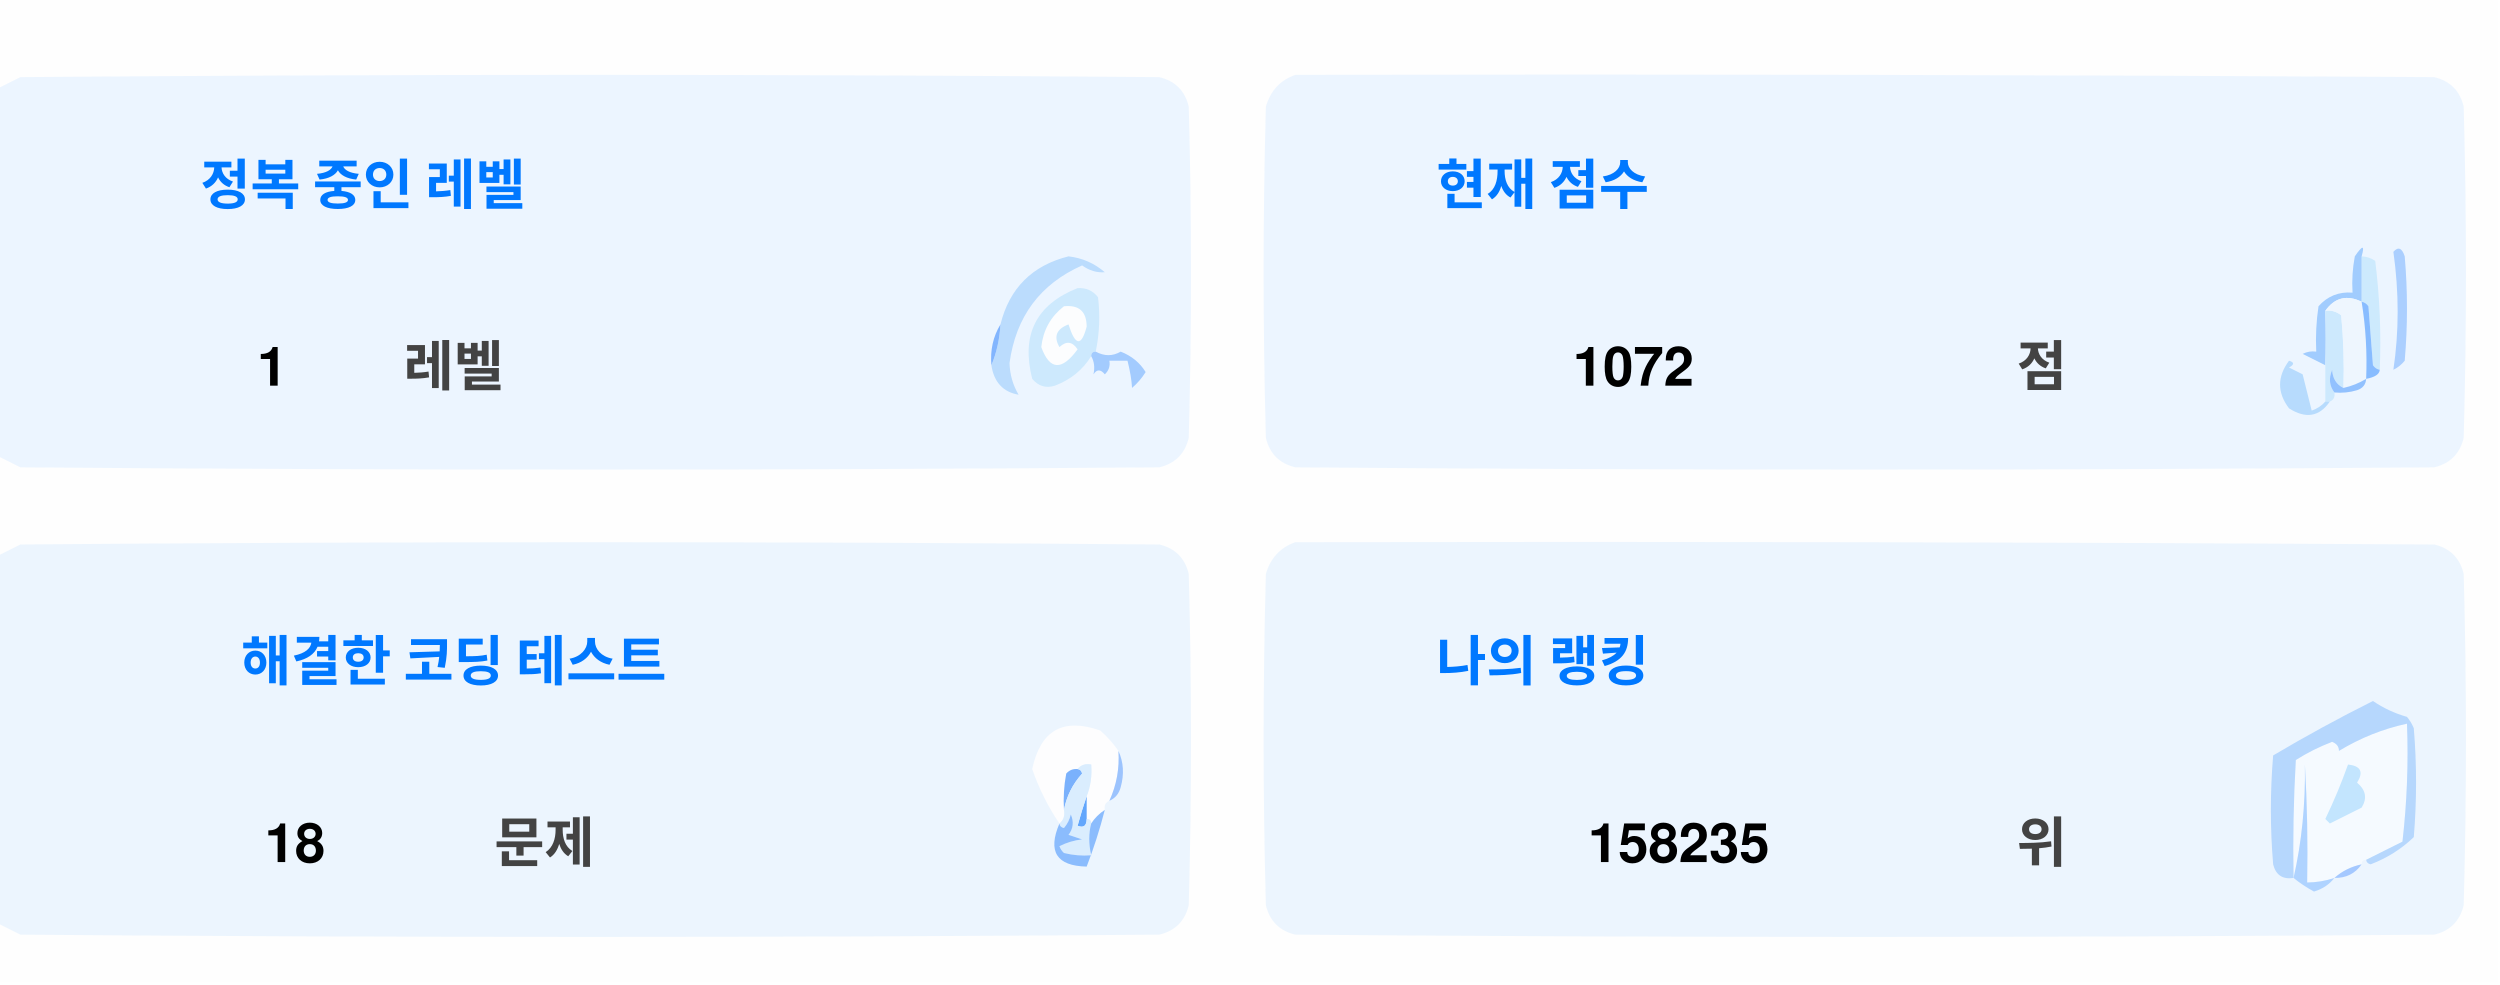
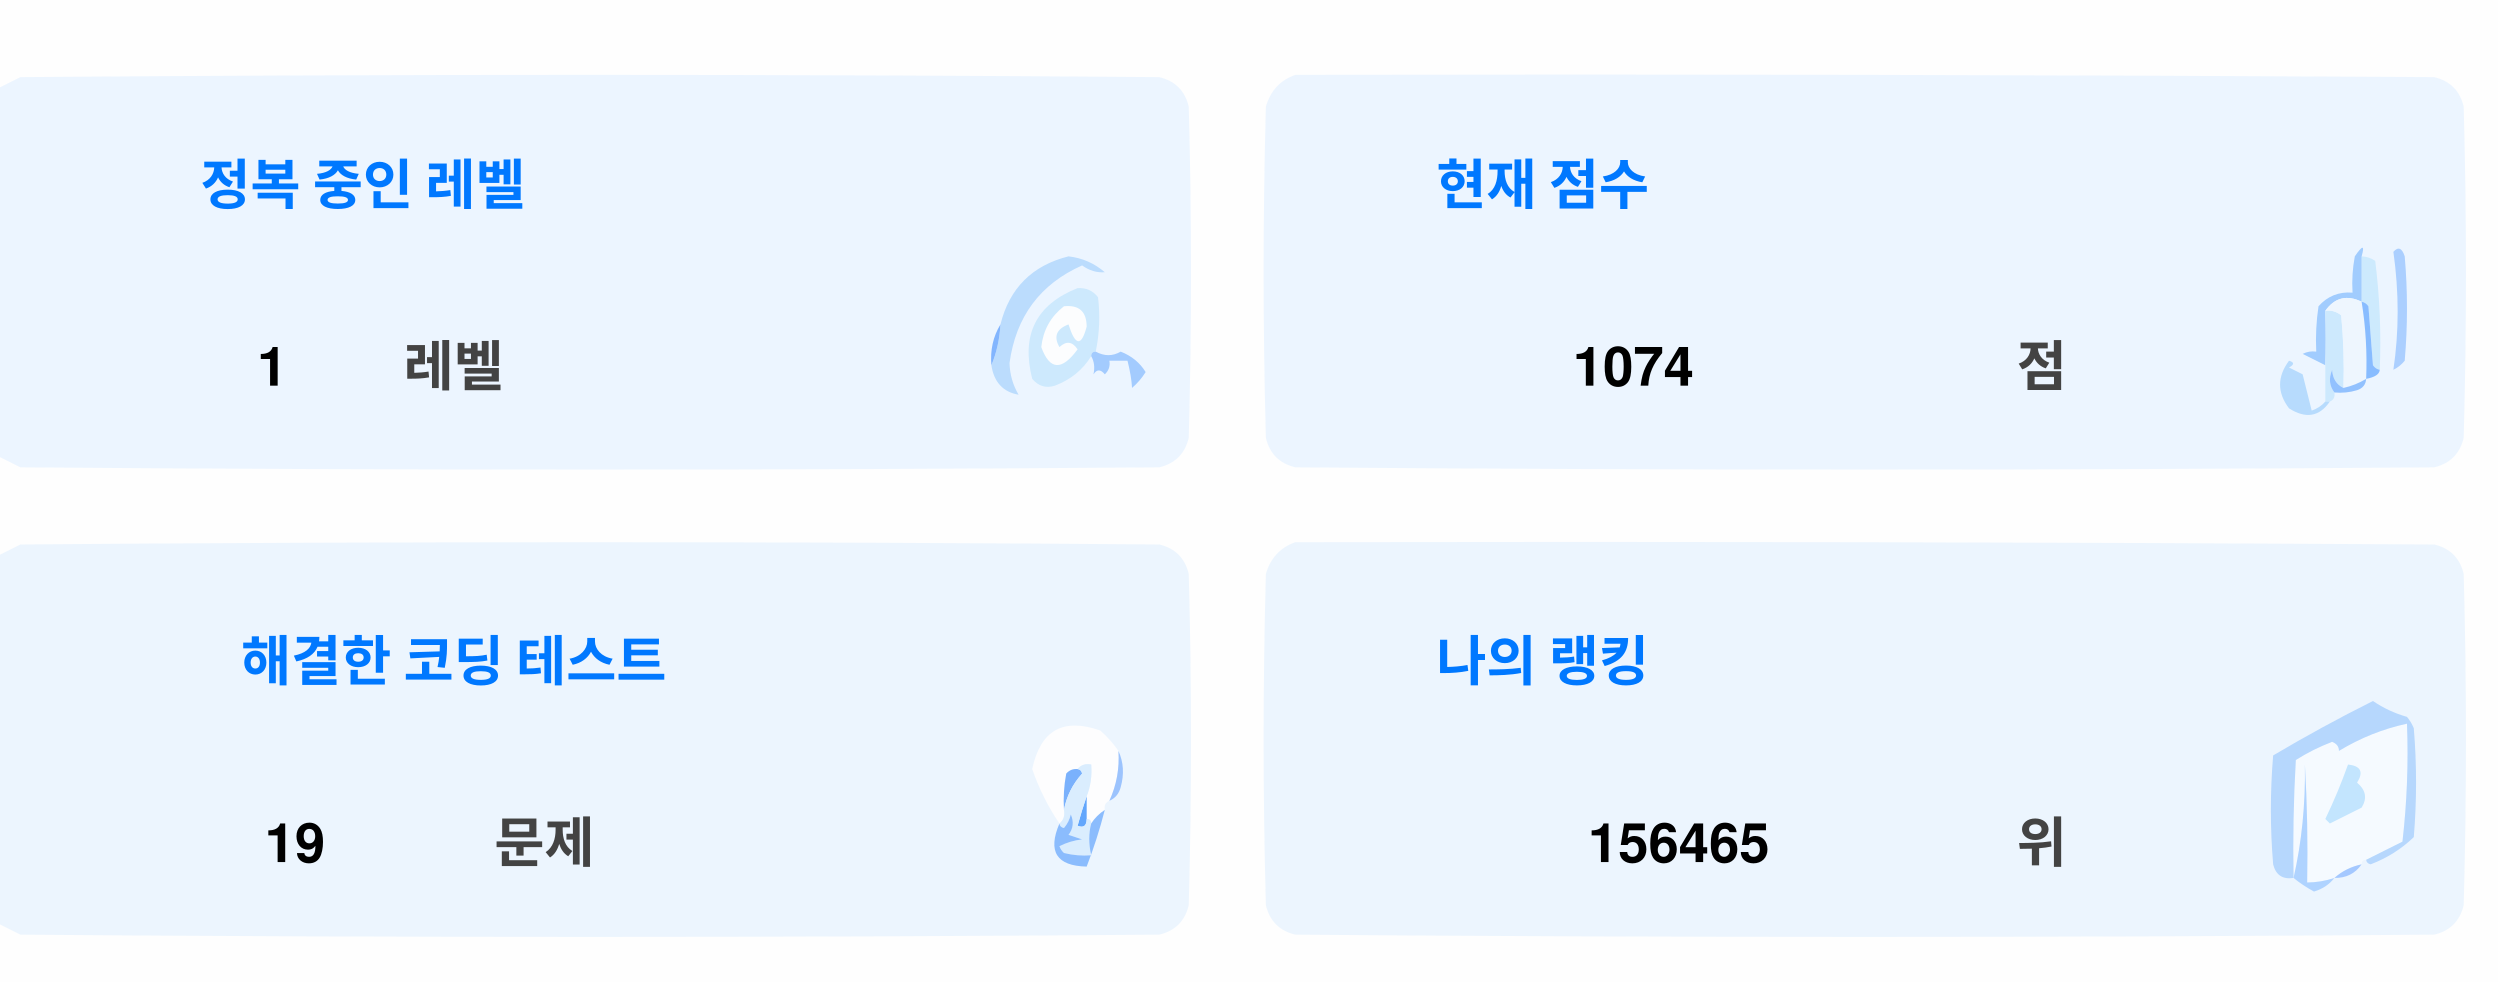
<svg xmlns="http://www.w3.org/2000/svg" version="1.1" width="551px" height="217px" style="shape-rendering:geometricPrecision; text-rendering:geometricPrecision; image-rendering:optimizeQuality; fill-rule:evenodd; clip-rule:evenodd">
  <style>.title {fill: #434343;font-size: 1rem;line-height: 1.5rem;font-weight: bold;font-family: -apple-system, BlinkMacSystemFont, Segoe UI, Helvetica, Arial, sans-serif, Apple Color Emoji, Segoe UI Emoji;}.desc {fill: #434343;font-size: 2.5rem;font-weight: bold;line-height: 1.5rem;font-family: -apple-system, BlinkMacSystemFont, Segoe UI, Helvetica, Arial, sans-serif, Apple Color Emoji, Segoe UI Emoji;}.desc-2 {fill: #434343;font-size: 1rem;font-weight: bold;line-height: 1.5rem;font-family: -apple-system, BlinkMacSystemFont, Segoe UI, Helvetica, Arial, sans-serif, Apple Color Emoji, Segoe UI Emoji;}.text, .desc {animation: twinkling 4s ease-in-out infinite;}@keyframes twinkling {40% { opacity: 1; }50% { opacity: 0.5; }60% { opacity: 1; }70% { opacity: 0.5; }80% { opacity: 1; }}</style>
  <g>
    <path style="opacity:1" fill="#fefefe" d="M -0.5,-0.5 C 183.167,-0.5 366.833,-0.5 550.5,-0.5C 550.5,71.833 550.5,144.167 550.5,216.5C 366.833,216.5 183.167,216.5 -0.5,216.5C -0.5,212.167 -0.5,207.833 -0.5,203.5C 1.14,204.32 2.807,205.153 4.5,206C 88.167,206.667 171.833,206.667 255.5,206C 259,205.167 261.167,203 262,199.5C 262.667,175.167 262.667,150.833 262,126.5C 261.167,123 259,120.833 255.5,120C 171.833,119.333 88.167,119.333 4.5,120C 2.807,120.847 1.14,121.68 -0.5,122.5C -0.5,115.167 -0.5,107.833 -0.5,100.5C 1.14,101.32 2.807,102.153 4.5,103C 88.167,103.667 171.833,103.667 255.5,103C 259,102.167 261.167,100 262,96.5C 262.667,72.167 262.667,47.833 262,23.5C 261.167,20 259,17.833 255.5,17C 171.833,16.333 88.167,16.333 4.5,17C 2.807,17.847 1.14,18.68 -0.5,19.5C -0.5,12.833 -0.5,6.167 -0.5,-0.5 Z" />
  </g>
  <g>
    <path style="opacity:1" fill="#ecf5ff" d="M -0.5,100.5 C -0.5,73.5 -0.5,46.5 -0.5,19.5C 1.14,18.68 2.807,17.847 4.5,17C 88.167,16.333 171.833,16.333 255.5,17C 259,17.833 261.167,20 262,23.5C 262.667,47.833 262.667,72.167 262,96.5C 261.167,100 259,102.167 255.5,103C 171.833,103.667 88.167,103.667 4.5,103C 2.807,102.153 1.14,101.32 -0.5,100.5 Z" />
  </g>
  <g>
    <path style="opacity:1" fill="#ecf5ff" d="M 285.5,16.5 C 369.167,16.333 452.834,16.5 536.5,17C 540,17.833 542.167,20 543,23.5C 543.667,47.833 543.667,72.167 543,96.5C 542.167,100 540,102.167 536.5,103C 452.833,103.667 369.167,103.667 285.5,103C 282,102.167 279.833,100 279,96.5C 278.333,72.167 278.333,47.833 279,23.5C 280.018,19.985 282.185,17.652 285.5,16.5 Z" />
  </g>
  <g>
    <path style="opacity:1" fill="#cdeafd" d="M 520.5,56.5 C 521.583,56.539 522.583,56.873 523.5,57.5C 524.498,65.472 524.831,73.472 524.5,81.5C 523.883,81.389 523.383,81.056 523,80.5C 522.667,76.167 522.333,71.833 522,67.5C 521.617,66.944 521.117,66.611 520.5,66.5C 520.5,63.167 520.5,59.833 520.5,56.5 Z" />
  </g>
  <g>
    <path style="opacity:1" fill="#abcfff" d="M 527.5,55.5 C 528.566,54.308 529.399,54.641 530,56.5C 530.667,64.167 530.667,71.833 530,79.5C 529.311,80.357 528.478,81.023 527.5,81.5C 528.758,73.08 528.758,64.414 527.5,55.5 Z" />
  </g>
  <g>
    <path style="opacity:1" fill="#bbdcfd" d="M 218.5,80.5 C 219.657,77.727 220.324,74.727 220.5,71.5C 222.49,63.51 227.49,58.51 235.5,56.5C 238.528,56.847 241.194,58.014 243.5,60C 241.744,60.141 240.078,59.641 238.5,58.5C 229.247,62.607 223.914,69.773 222.5,80C 222.565,82.526 223.232,84.859 224.5,87C 221.07,86.397 219.07,84.231 218.5,80.5 Z" />
  </g>
  <g>
    <path style="opacity:1" fill="#cde9fd" d="M 241.5,77.5 C 240.833,77.5 240.5,77.833 240.5,78.5C 238.628,81.529 235.961,83.695 232.5,85C 230.536,85.624 228.869,85.124 227.5,83.5C 225.021,73.791 228.354,67.124 237.5,63.5C 239.374,63.39 240.874,64.056 242,65.5C 242.497,69.524 242.331,73.524 241.5,77.5 Z" />
  </g>
  <g>
    <path style="opacity:1" fill="#fcfdfe" d="M 234.5,67.5 C 237.826,67.162 239.493,68.662 239.5,72C 238.334,76.434 237,76.267 235.5,71.5C 232.832,72.515 232.166,74.182 233.5,76.5C 235.017,75.089 236.351,75.256 237.5,77C 234.006,81.771 231.34,81.605 229.5,76.5C 229.904,72.771 231.571,69.771 234.5,67.5 Z" />
  </g>
  <g>
    <path style="opacity:1" fill="#a1ccfe" d="M 520.5,56.5 C 520.5,59.833 520.5,63.167 520.5,66.5C 517.238,64.922 514.572,65.589 512.5,68.5C 512.617,72.81 512.617,76.81 512.5,80.5C 510.86,79.68 509.193,78.847 507.5,78C 508.448,77.517 509.448,77.35 510.5,77.5C 510.335,74.15 510.502,70.817 511,67.5C 512.995,65.253 515.495,64.253 518.5,64.5C 518.336,61.813 518.503,59.146 519,56.5C 520.731,53.969 521.231,53.969 520.5,56.5 Z" />
  </g>
  <g>
    <path style="opacity:1" fill="#cde9fd" d="M 512.5,68.5 C 513.822,68.33 514.989,68.663 516,69.5C 516.499,74.823 516.666,80.156 516.5,85.5C 514.955,84.77 514.122,83.437 514,81.5C 513.22,83.387 513.387,85.054 514.5,86.5C 514.672,87.492 514.338,88.158 513.5,88.5C 513.167,88.5 512.833,88.5 512.5,88.5C 512.5,85.833 512.5,83.167 512.5,80.5C 512.617,76.81 512.617,72.81 512.5,68.5 Z" />
  </g>
  <g>
    <path style="opacity:1" fill="#eef6fe" d="M 520.5,66.5 C 521.407,72.106 521.74,77.773 521.5,83.5C 519.95,84.441 518.284,85.108 516.5,85.5C 516.666,80.156 516.499,74.823 516,69.5C 514.989,68.663 513.822,68.33 512.5,68.5C 514.572,65.589 517.238,64.922 520.5,66.5 Z" />
  </g>
  <g>
    <path style="opacity:1" fill="#88bcff" d="M 520.5,66.5 C 521.117,66.611 521.617,66.944 522,67.5C 522.333,71.833 522.667,76.167 523,80.5C 523.383,81.056 523.883,81.389 524.5,81.5C 524.445,82.469 523.445,83.136 521.5,83.5C 521.74,77.773 521.407,72.106 520.5,66.5 Z" />
  </g>
  <g>
    <path style="opacity:1" fill="#82b5fe" d="M 220.5,71.5 C 220.324,74.727 219.657,77.727 218.5,80.5C 218.215,77.171 218.882,74.171 220.5,71.5 Z" />
  </g>
  <g>
    <path style="opacity:1" fill="#a3cbfe" d="M 240.5,78.5 C 240.5,77.833 240.833,77.5 241.5,77.5C 243.391,78.536 245.224,78.536 247,77.5C 249.391,78.429 251.225,79.929 252.5,82C 251.681,83.319 250.681,84.486 249.5,85.5C 249.409,83.777 249.075,81.777 248.5,79.5C 247.167,79.5 245.833,79.5 244.5,79.5C 244.719,80.675 244.386,81.675 243.5,82.5C 242.575,81.359 241.741,81.359 241,82.5C 241.331,80.981 241.164,79.648 240.5,78.5 Z" />
  </g>
  <g>
    <path style="opacity:1" fill="#b7dbfd" d="M 512.5,88.5 C 512.833,88.5 513.167,88.5 513.5,88.5C 511.199,91.857 508.199,92.357 504.5,90C 501.872,86.535 501.872,83.035 504.5,79.5C 505.696,79.846 505.696,80.346 504.5,81C 505.5,81.5 506.5,82 507.5,82.5C 508.167,85.167 508.833,87.833 509.5,90.5C 510.739,90.058 511.739,89.391 512.5,88.5 Z" />
  </g>
  <g>
    <path style="opacity:1" fill="#92c1fe" d="M 516.5,85.5 C 518.284,85.108 519.95,84.441 521.5,83.5C 521.423,84.75 520.756,85.583 519.5,86C 517.866,86.493 516.199,86.66 514.5,86.5C 513.387,85.054 513.22,83.387 514,81.5C 514.122,83.437 514.955,84.77 516.5,85.5 Z" />
  </g>
  <g>
    <path style="opacity:1" fill="#ecf5fe" d="M -0.5,203.5 C -0.5,176.5 -0.5,149.5 -0.5,122.5C 1.14,121.68 2.807,120.847 4.5,120C 88.167,119.333 171.833,119.333 255.5,120C 259,120.833 261.167,123 262,126.5C 262.667,150.833 262.667,175.167 262,199.5C 261.167,203 259,205.167 255.5,206C 171.833,206.667 88.167,206.667 4.5,206C 2.807,205.153 1.14,204.32 -0.5,203.5 Z" />
  </g>
  <g>
    <path style="opacity:1" fill="#ecf5fe" d="M 285.5,119.5 C 369.167,119.333 452.834,119.5 536.5,120C 540,120.833 542.167,123 543,126.5C 543.667,150.833 543.667,175.167 543,199.5C 542.167,203 540,205.167 536.5,206C 452.833,206.667 369.167,206.667 285.5,206C 282,205.167 279.833,203 279,199.5C 278.333,175.167 278.333,150.833 279,126.5C 280.018,122.985 282.185,120.652 285.5,119.5 Z" />
  </g>
  <g>
    <path style="opacity:1" fill="#fdfdfe" d="M 246.5,165.5 C 246.758,169.367 246.092,173.034 244.5,176.5C 243.662,176.842 243.328,177.508 243.5,178.5C 242.272,179.306 241.272,180.306 240.5,181.5C 240.5,180.833 240.167,180.5 239.5,180.5C 239.5,178.833 239.5,177.167 239.5,175.5C 240.369,173.283 240.702,170.95 240.5,168.5C 239.209,168.263 238.209,168.596 237.5,169.5C 236.504,169.414 235.671,169.748 235,170.5C 234.503,173.146 234.336,175.813 234.5,178.5C 234.737,179.791 234.404,180.791 233.5,181.5C 230.986,177.806 228.986,173.806 227.5,169.5C 229.309,160.957 234.309,158.124 242.5,161C 244.07,162.397 245.404,163.897 246.5,165.5 Z" />
  </g>
  <g>
    <path style="opacity:1" fill="#f5faff" d="M 521.5,189.5 C 520.833,189.5 520.5,189.833 520.5,190.5C 518.181,190.992 516.181,191.992 514.5,193.5C 512.565,194.15 510.565,194.483 508.5,194.5C 508.666,185.827 508.5,177.16 508,168.5C 508.141,177.227 507.308,185.56 505.5,193.5C 505.334,184.827 505.5,176.16 506,167.5C 508.527,165.903 511.194,164.57 514,163.5C 515.011,163.892 515.511,164.559 515.5,165.5C 520.21,162.641 525.21,160.641 530.5,159.5C 530.831,168.192 530.498,176.859 529.5,185.5C 526.807,186.847 524.14,188.18 521.5,189.5 Z" />
  </g>
  <g>
    <path style="opacity:1" fill="#b6d7fd" d="M 521.5,189.5 C 524.14,188.18 526.807,186.847 529.5,185.5C 530.498,176.859 530.831,168.192 530.5,159.5C 525.21,160.641 520.21,162.641 515.5,165.5C 515.511,164.559 515.011,163.892 514,163.5C 511.194,164.57 508.527,165.903 506,167.5C 505.5,176.16 505.334,184.827 505.5,193.5C 503.089,193.863 501.589,192.863 501,190.5C 500.333,182.5 500.333,174.5 501,166.5C 508.173,162.246 515.507,158.246 523,154.5C 525.304,156.068 527.804,157.235 530.5,158C 531.126,158.75 531.626,159.584 532,160.5C 532.667,168.5 532.667,176.5 532,184.5C 529.292,187.111 526.125,189.111 522.5,190.5C 521.893,190.376 521.56,190.043 521.5,189.5 Z" />
  </g>
  <g>
    <path style="opacity:1" fill="#c3e5fe" d="M 517.5,168.5 C 520.317,168.801 520.984,170.134 519.5,172.5C 521.439,174.122 521.772,175.956 520.5,178C 518.167,179.167 515.833,180.333 513.5,181.5C 513.167,181.167 512.833,180.833 512.5,180.5C 514.414,176.515 516.081,172.515 517.5,168.5 Z" />
  </g>
  <g>
    <path style="opacity:1" fill="#7ab1fc" d="M 237.5,169.5 C 238.043,169.56 238.376,169.893 238.5,170.5C 236.395,172.836 235.062,175.503 234.5,178.5C 234.336,175.813 234.503,173.146 235,170.5C 235.671,169.748 236.504,169.414 237.5,169.5 Z" />
  </g>
  <g>
    <path style="opacity:1" fill="#afd3ff" d="M 514.5,193.5 C 513.378,194.947 511.878,195.947 510,196.5C 508.348,195.601 506.848,194.601 505.5,193.5C 507.308,185.56 508.141,177.227 508,168.5C 508.5,177.16 508.666,185.827 508.5,194.5C 510.565,194.483 512.565,194.15 514.5,193.5 Z" />
  </g>
  <g>
    <path style="opacity:1" fill="#9cc3fd" d="M 246.5,165.5 C 247.634,167.966 247.801,170.633 247,173.5C 246.623,174.942 245.79,175.942 244.5,176.5C 246.092,173.034 246.758,169.367 246.5,165.5 Z" />
  </g>
  <g>
    <path style="opacity:1" fill="#62a6fc" d="M 239.5,175.5 C 239.5,177.167 239.5,178.833 239.5,180.5C 239.483,182.028 238.816,182.528 237.5,182C 238.117,179.723 238.784,177.556 239.5,175.5 Z" />
  </g>
  <g>
    <path style="opacity:1" fill="#daedfe" d="M 237.5,169.5 C 238.209,168.596 239.209,168.263 240.5,168.5C 240.702,170.95 240.369,173.283 239.5,175.5C 238.784,177.556 238.117,179.723 237.5,182C 238.816,182.528 239.483,182.028 239.5,180.5C 240.167,180.5 240.5,180.833 240.5,181.5C 239.918,183.669 239.918,186.002 240.5,188.5C 238.473,188.662 236.473,188.495 234.5,188C 234.043,187.586 233.709,187.086 233.5,186.5C 235.078,185.702 236.744,185.202 238.5,185C 237.5,184.667 236.5,184.333 235.5,184C 236.554,182.612 236.72,181.112 236,179.5C 235.751,180.624 235.251,181.624 234.5,182.5C 233.893,182.376 233.56,182.043 233.5,181.5C 234.404,180.791 234.737,179.791 234.5,178.5C 235.062,175.503 236.395,172.836 238.5,170.5C 238.376,169.893 238.043,169.56 237.5,169.5 Z" />
  </g>
  <g>
    <path style="opacity:1" fill="#8bbcfd" d="M 243.5,178.5 C 242.395,182.803 241.062,186.969 239.5,191C 232.857,190.847 230.857,187.68 233.5,181.5C 233.56,182.043 233.893,182.376 234.5,182.5C 235.251,181.624 235.751,180.624 236,179.5C 236.72,181.112 236.554,182.612 235.5,184C 236.5,184.333 237.5,184.667 238.5,185C 236.744,185.202 235.078,185.702 233.5,186.5C 233.709,187.086 234.043,187.586 234.5,188C 236.473,188.495 238.473,188.662 240.5,188.5C 239.918,186.002 239.918,183.669 240.5,181.5C 241.272,180.306 242.272,179.306 243.5,178.5 Z" />
  </g>
  <g>
    <path style="opacity:1" fill="#a4c8ff" d="M 520.5,190.5 C 519.089,192.539 517.089,193.539 514.5,193.5C 516.181,191.992 518.181,190.992 520.5,190.5 Z" />
  </g>
  <text text-anchor="middle" x="80" y="45" class="title" style="fill:#0078ff;" stroke="#none" stroke-width="1">정복 중인 레벨</text>
  <text text-anchor="middle" x="60" y="85" class="desc" style="fill:#000000;" stroke="#none" stroke-width="1">1</text>
  <text text-anchor="middle" x="100" y="85" class="desc-2" style="fill:#434343;" stroke="#none" stroke-width="1">레벨</text>
  <text text-anchor="middle" x="340" y="45" class="title" style="fill:#0078ff;" stroke="#none" stroke-width="1">현재 점수</text>
-   <text text-anchor="middle" x="360" y="85" class="desc" style="fill:#000000;" stroke="#none" stroke-width="1">1072</text>
+   <text text-anchor="middle" x="360" y="85" class="desc" style="fill:#000000;" stroke="#none" stroke-width="1">1074</text>
  <text text-anchor="middle" x="450" y="85" class="desc-2" style="fill:#434343;" stroke="#none" stroke-width="1">점</text>
  <text text-anchor="middle" x="100" y="150" class="title" style="fill:#0078ff;" stroke="#none" stroke-width="1">해결한 코딩 테스트</text>
-   <text text-anchor="middle" x="65" y="190" class="desc" style="fill:#000000;" stroke="#none" stroke-width="1">18</text>
+   <text text-anchor="middle" x="65" y="190" class="desc" style="fill:#000000;" stroke="#none" stroke-width="1">19</text>
  <text text-anchor="middle" x="120" y="190" class="desc-2" style="fill:#434343;" stroke="#none" stroke-width="1">문제</text>
  <text text-anchor="middle" x="340" y="150" class="title" style="fill:#0078ff;" stroke="#none" stroke-width="1">나의 랭킹</text>
-   <text text-anchor="middle" x="370" y="190" class="desc" style="fill:#000000;" stroke="#none" stroke-width="1">158235</text>
+   <text text-anchor="middle" x="370" y="190" class="desc" style="fill:#000000;" stroke="#none" stroke-width="1">156465</text>
  <text text-anchor="middle" x="450" y="190" class="desc-2" style="fill:#434343;" stroke="#none" stroke-width="1">위</text>
</svg>
